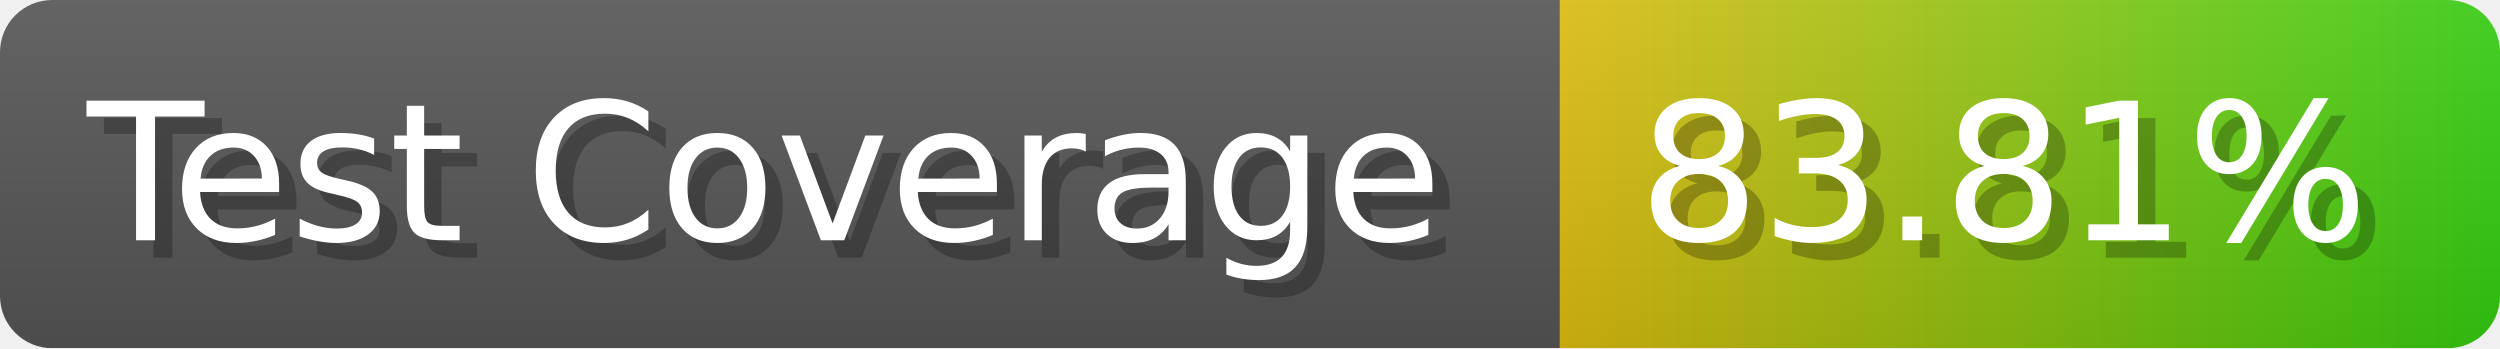
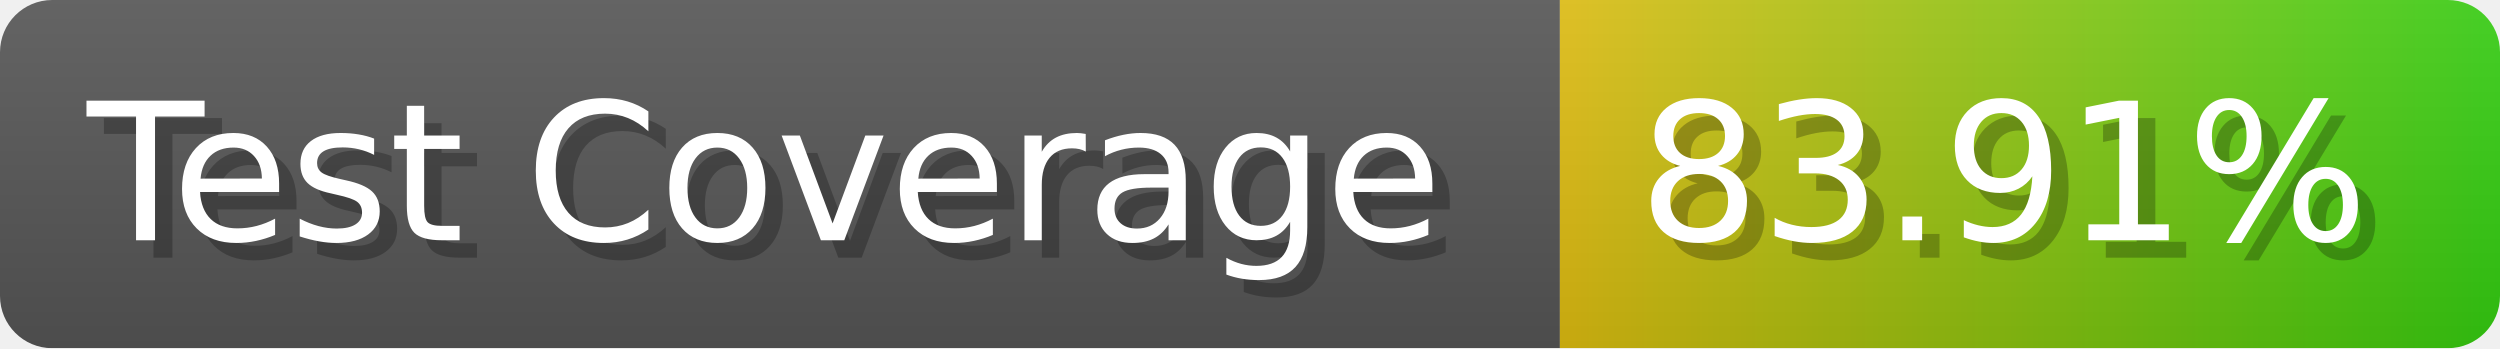
- <svg xmlns="http://www.w3.org/2000/svg" width="143.6" height="20" viewBox="0 0 1436 200" role="img" aria-label="Test Coverage: 83.81%">
+ <svg xmlns="http://www.w3.org/2000/svg" width="143.6" height="20" viewBox="0 0 1436 200" role="img" aria-label="Test Coverage: 83.91%">
  <linearGradient id="a" x2="0" y2="100%">
    <stop offset="0" stop-opacity=".1" stop-color="#EEE" />
    <stop offset="1" stop-opacity=".1" />
  </linearGradient>
  <mask id="m">
    <rect width="1436" height="200" rx="30" fill="#FFF" />
  </mask>
  <g mask="url(#m)">
    <rect width="896" height="200" fill="#555" />
    <rect width="540" height="200" fill="url(#x)" x="896" />
    <rect width="1436" height="200" fill="url(#a)" />
  </g>
  <g aria-hidden="true" fill="#fff" text-anchor="start" font-family="Verdana,DejaVu Sans,sans-serif" font-size="110">
    <text x="60" y="148" textLength="796" fill="#000" opacity="0.25">Test Coverage</text>
    <text x="50" y="138" textLength="796">Test Coverage</text>
-     <text x="951" y="148" textLength="440" fill="#000" opacity="0.25">83.81%</text>
-     <text x="941" y="138" textLength="440">83.81%</text>
+     <text x="951" y="148" textLength="440" fill="#000" opacity="0.25">83.91%</text>
+     <text x="941" y="138" textLength="440">83.91%</text>
  </g>
  <linearGradient id="x" x1="0%" y1="0%" x2="100%" y2="0%">
    <stop offset="0%" style="stop-color:#DB1" />
    <stop offset="100%" style="stop-color:#3C1" />
  </linearGradient>
</svg>
